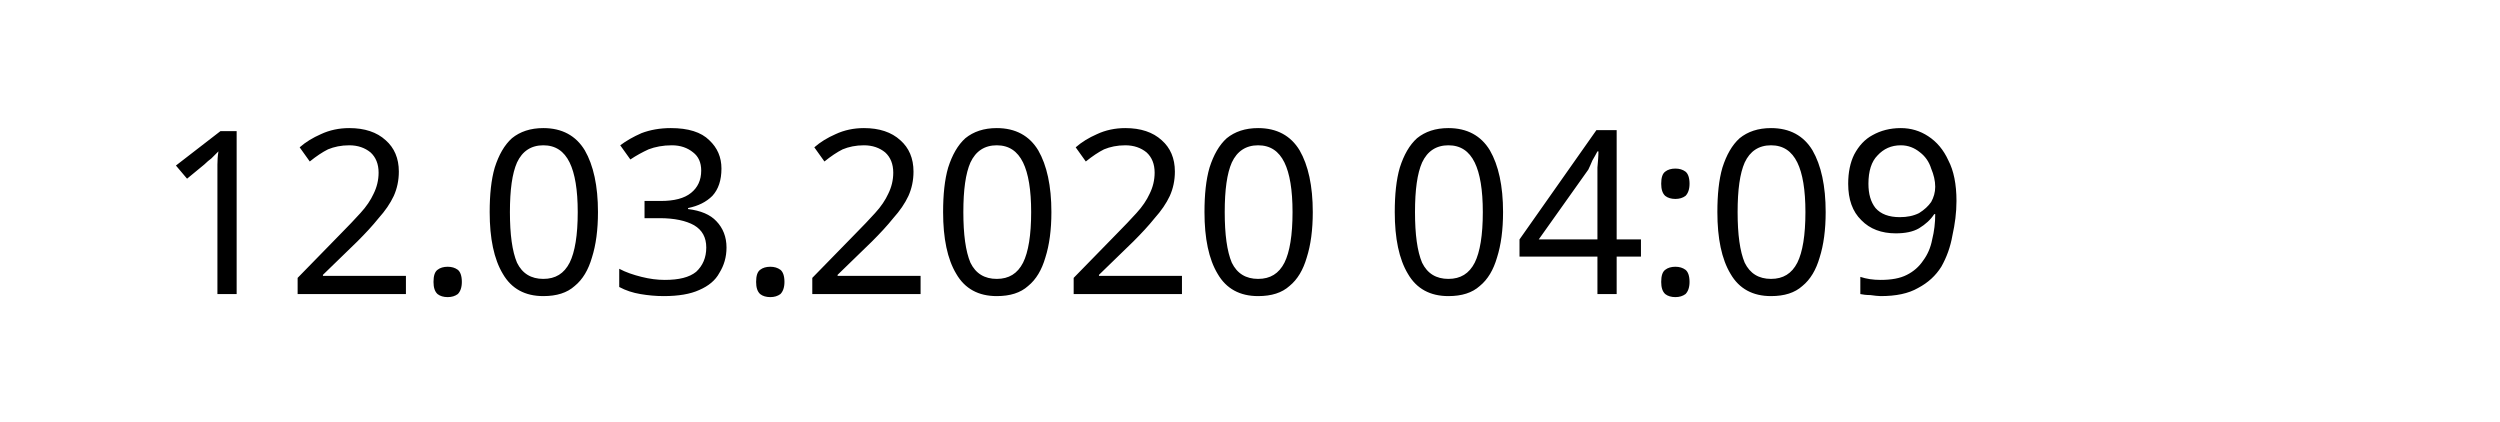
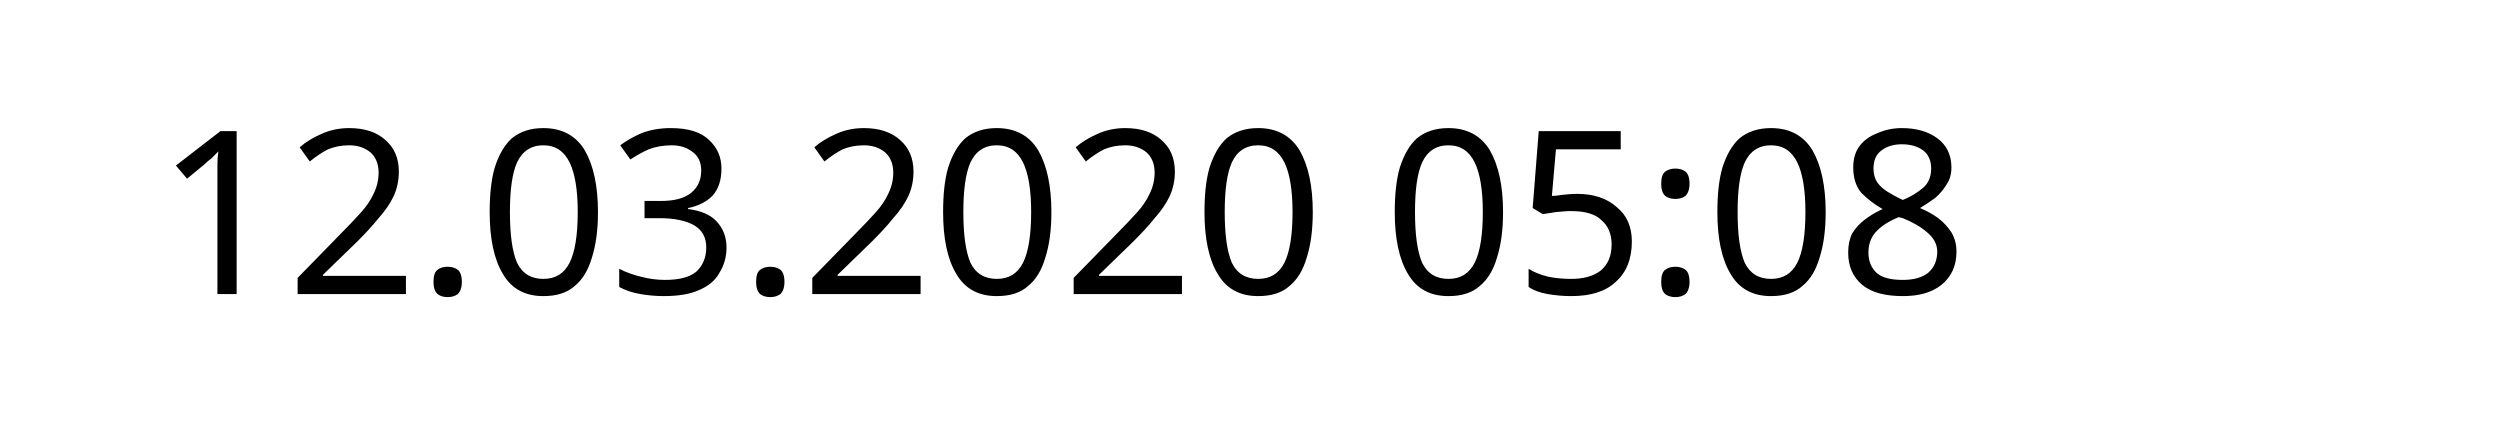
<svg xmlns="http://www.w3.org/2000/svg" width="145.872" height="24.609" viewBox="0 0 38.595 6.511" version="1.1" id="svg8">
  <defs id="defs2" />
  <g id="layer1" transform="translate(-90.7138,-137.3976)">
    <text xml:space="preserve" style="font-style:normal;font-weight:normal;font-size:10.583px;line-height:1.25;font-family:sans-serif;letter-spacing:0px;word-spacing:0px;fill:#000000;fill-opacity:1;stroke:none;stroke-width:0.265" x="93.117" y="141.937" id="text12">
-       <tspan id="tspan10" x="93.117" y="141.937" style="font-size:3.528px;stroke-width:0.265">12.03.2020 04:09</tspan>
+       <tspan id="tspan10" x="93.117" y="141.937" style="font-size:3.528px;stroke-width:0.265">12.03.2020 05:08</tspan>
    </text>
  </g>
</svg>
